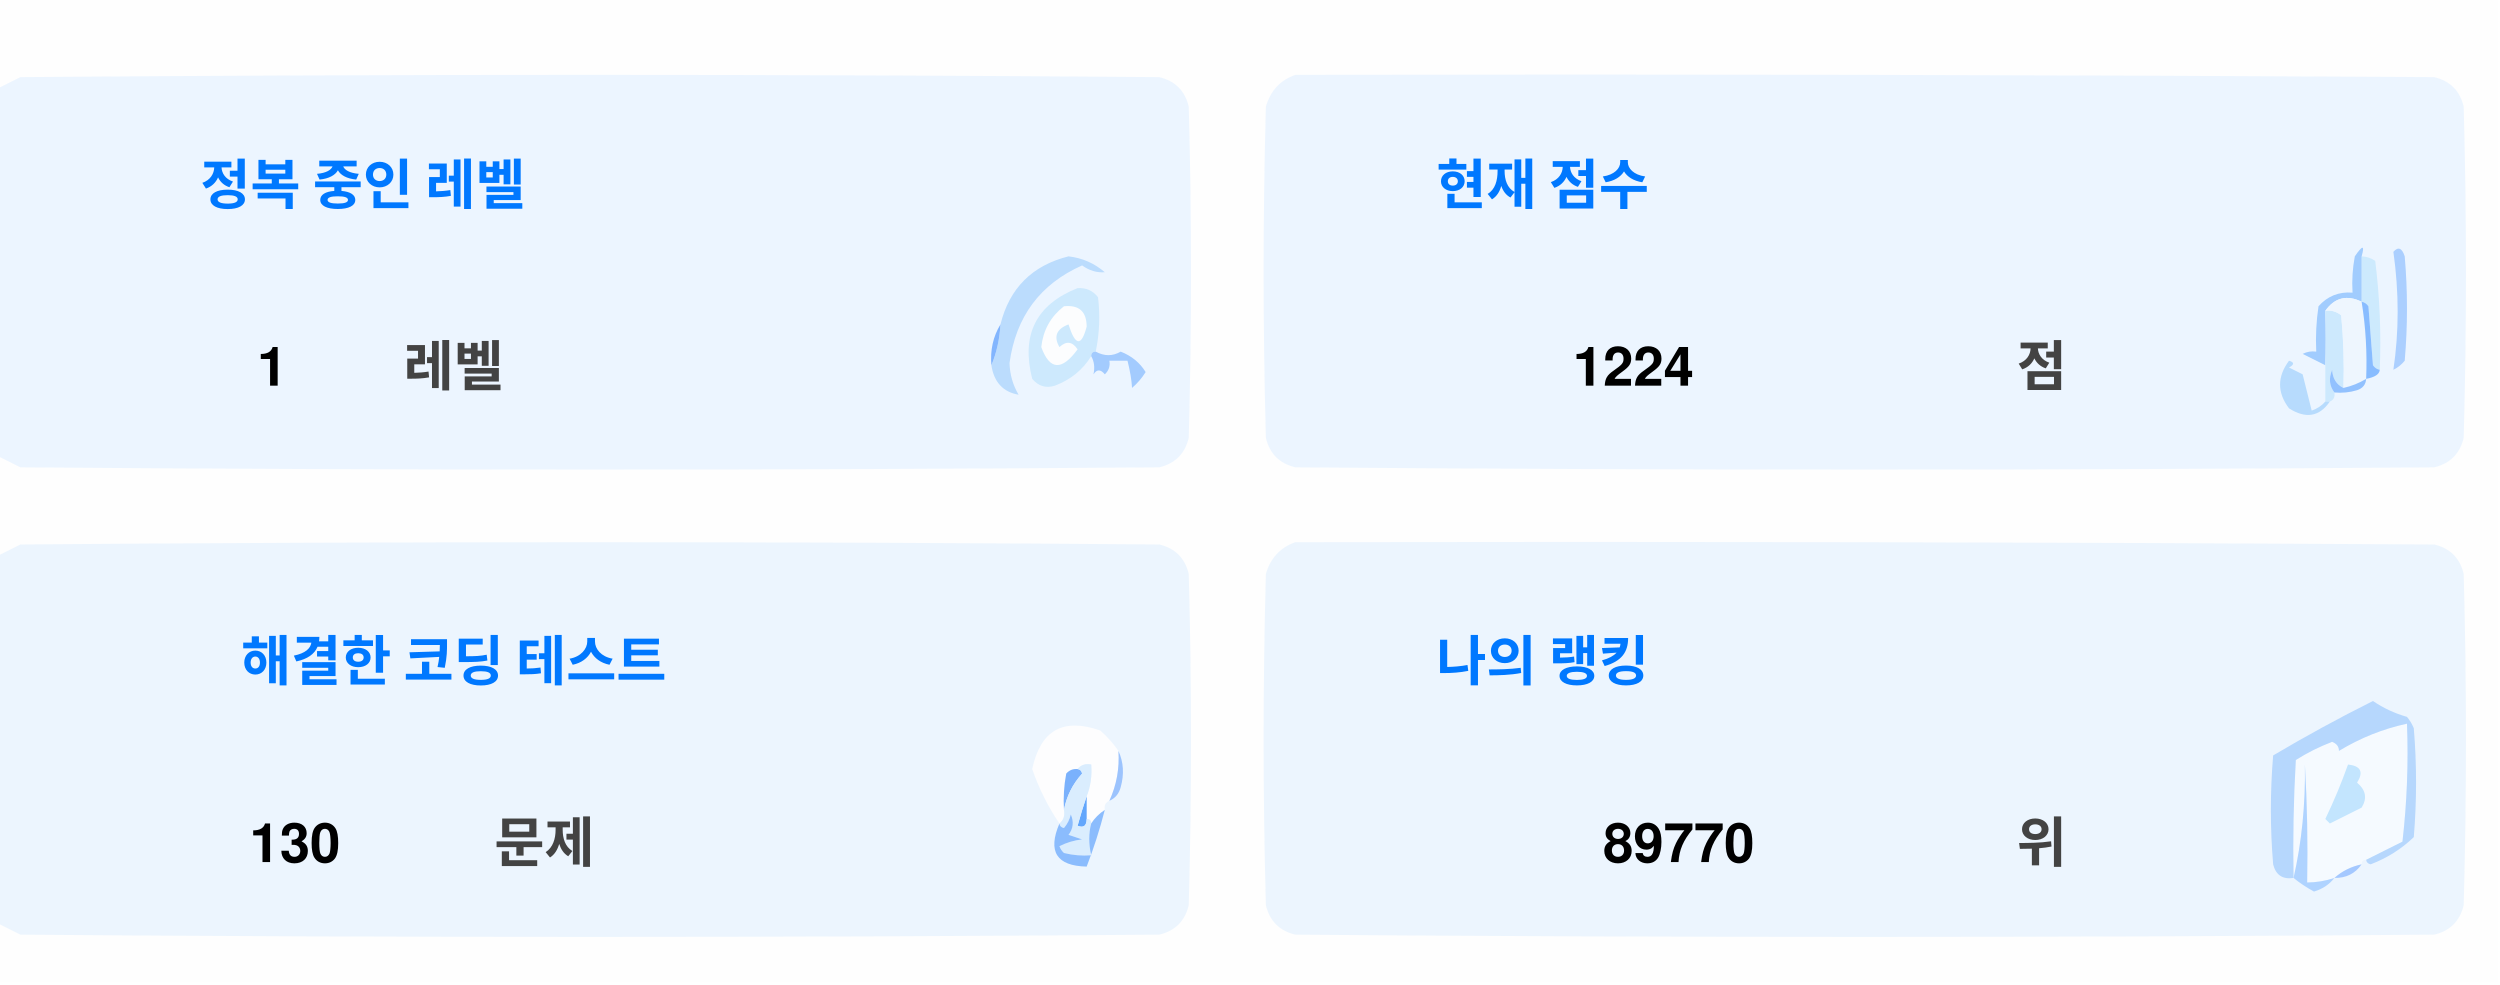
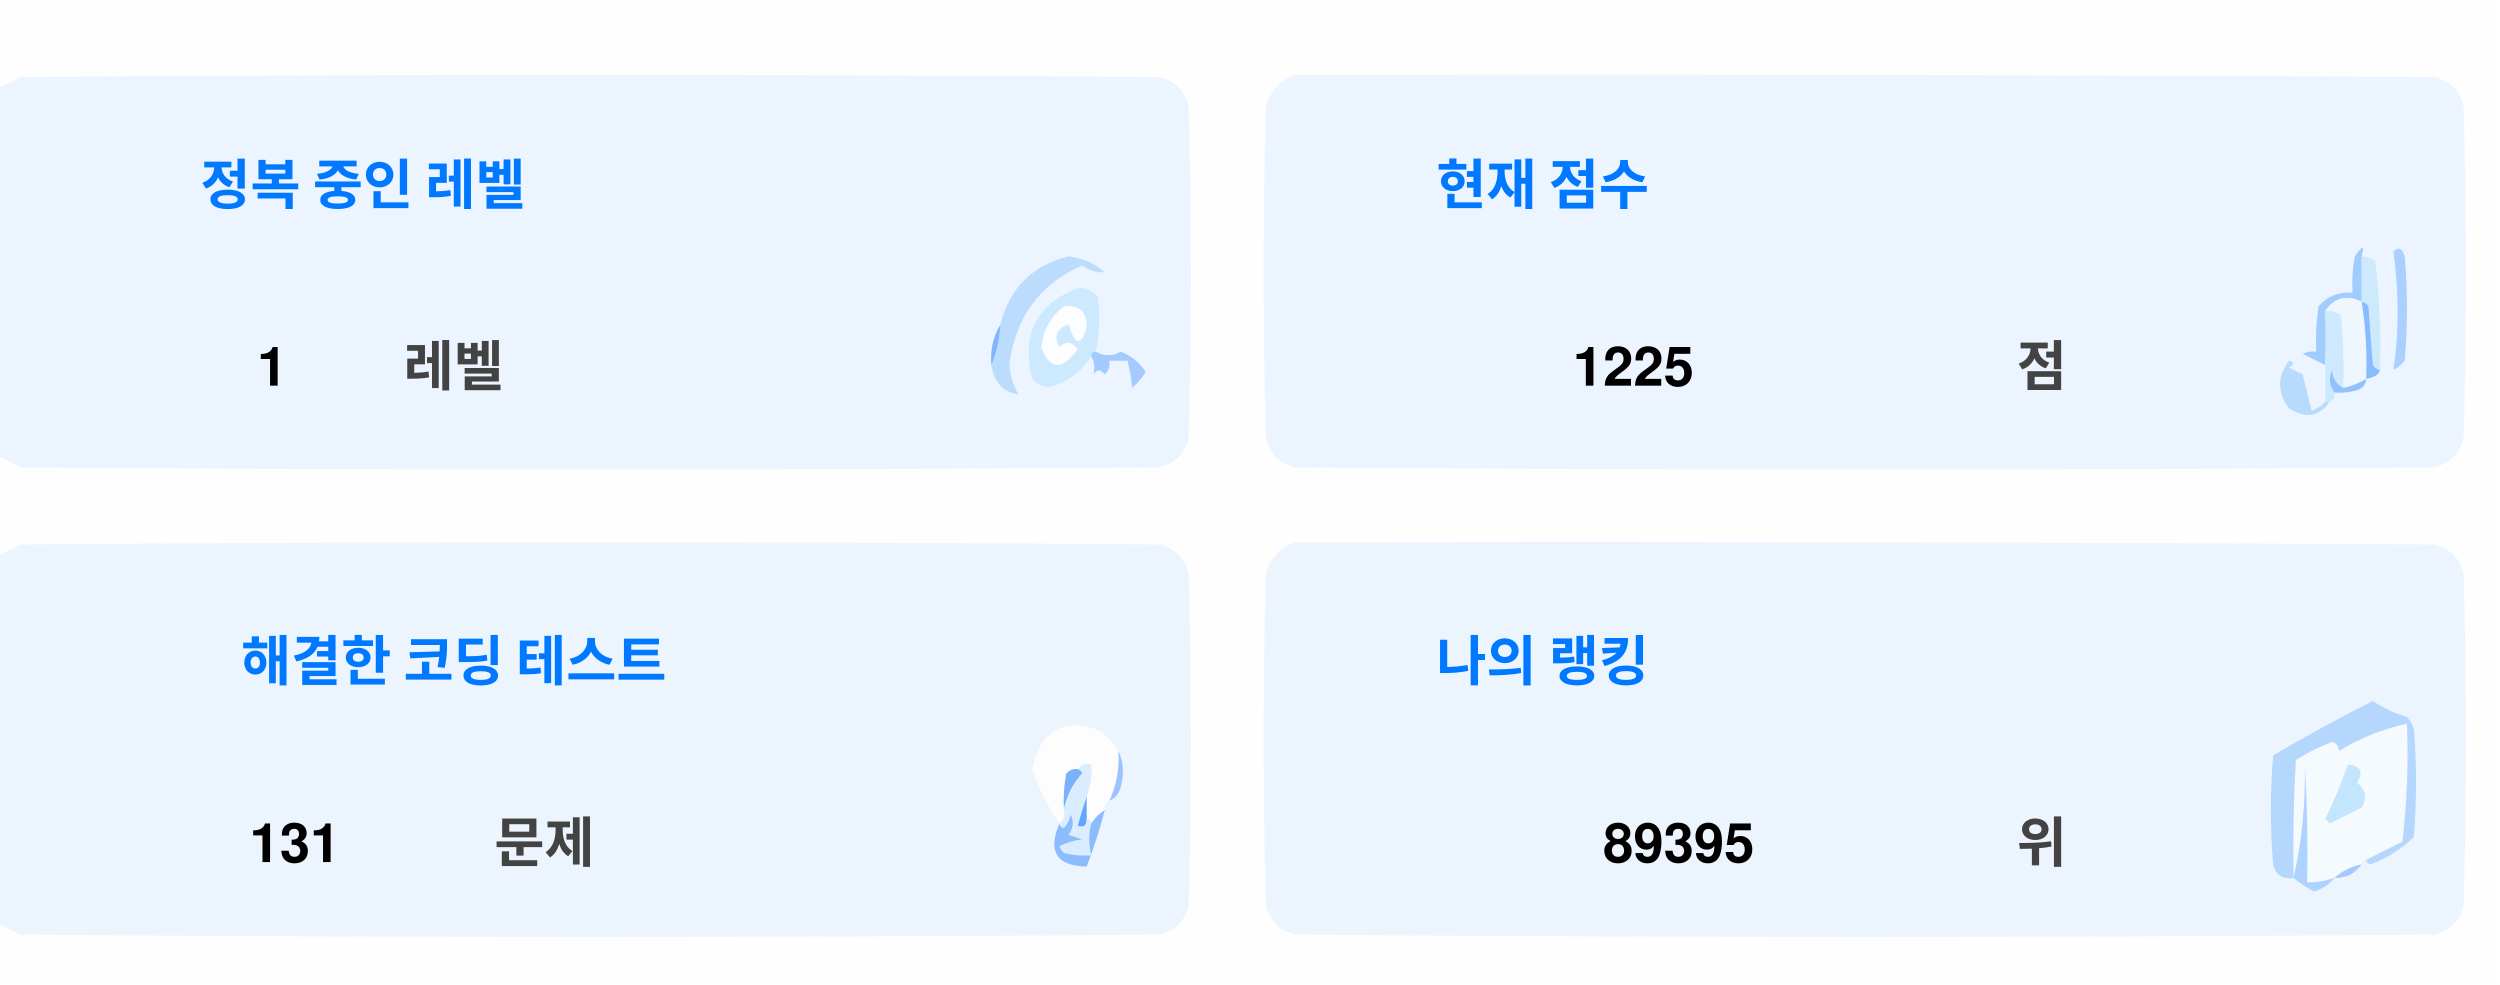
<svg xmlns="http://www.w3.org/2000/svg" version="1.1" width="551px" height="217px" style="shape-rendering:geometricPrecision; text-rendering:geometricPrecision; image-rendering:optimizeQuality; fill-rule:evenodd; clip-rule:evenodd">
  <style>.title {fill: #434343;font-size: 1rem;line-height: 1.5rem;font-weight: bold;font-family: -apple-system, BlinkMacSystemFont, Segoe UI, Helvetica, Arial, sans-serif, Apple Color Emoji, Segoe UI Emoji;}.desc {fill: #434343;font-size: 2.5rem;font-weight: bold;line-height: 1.5rem;font-family: -apple-system, BlinkMacSystemFont, Segoe UI, Helvetica, Arial, sans-serif, Apple Color Emoji, Segoe UI Emoji;}.desc-2 {fill: #434343;font-size: 1rem;font-weight: bold;line-height: 1.5rem;font-family: -apple-system, BlinkMacSystemFont, Segoe UI, Helvetica, Arial, sans-serif, Apple Color Emoji, Segoe UI Emoji;}.text, .desc {animation: twinkling 4s ease-in-out infinite;}@keyframes twinkling {40% { opacity: 1; }50% { opacity: 0.5; }60% { opacity: 1; }70% { opacity: 0.5; }80% { opacity: 1; }}</style>
  <g>
    <path style="opacity:1" fill="#fefefe" d="M -0.5,-0.5 C 183.167,-0.5 366.833,-0.5 550.5,-0.5C 550.5,71.833 550.5,144.167 550.5,216.5C 366.833,216.5 183.167,216.5 -0.5,216.5C -0.5,212.167 -0.5,207.833 -0.5,203.5C 1.14,204.32 2.807,205.153 4.5,206C 88.167,206.667 171.833,206.667 255.5,206C 259,205.167 261.167,203 262,199.5C 262.667,175.167 262.667,150.833 262,126.5C 261.167,123 259,120.833 255.5,120C 171.833,119.333 88.167,119.333 4.5,120C 2.807,120.847 1.14,121.68 -0.5,122.5C -0.5,115.167 -0.5,107.833 -0.5,100.5C 1.14,101.32 2.807,102.153 4.5,103C 88.167,103.667 171.833,103.667 255.5,103C 259,102.167 261.167,100 262,96.5C 262.667,72.167 262.667,47.833 262,23.5C 261.167,20 259,17.833 255.5,17C 171.833,16.333 88.167,16.333 4.5,17C 2.807,17.847 1.14,18.68 -0.5,19.5C -0.5,12.833 -0.5,6.167 -0.5,-0.5 Z" />
  </g>
  <g>
    <path style="opacity:1" fill="#ecf5ff" d="M -0.5,100.5 C -0.5,73.5 -0.5,46.5 -0.5,19.5C 1.14,18.68 2.807,17.847 4.5,17C 88.167,16.333 171.833,16.333 255.5,17C 259,17.833 261.167,20 262,23.5C 262.667,47.833 262.667,72.167 262,96.5C 261.167,100 259,102.167 255.5,103C 171.833,103.667 88.167,103.667 4.5,103C 2.807,102.153 1.14,101.32 -0.5,100.5 Z" />
  </g>
  <g>
    <path style="opacity:1" fill="#ecf5ff" d="M 285.5,16.5 C 369.167,16.333 452.834,16.5 536.5,17C 540,17.833 542.167,20 543,23.5C 543.667,47.833 543.667,72.167 543,96.5C 542.167,100 540,102.167 536.5,103C 452.833,103.667 369.167,103.667 285.5,103C 282,102.167 279.833,100 279,96.5C 278.333,72.167 278.333,47.833 279,23.5C 280.018,19.985 282.185,17.652 285.5,16.5 Z" />
  </g>
  <g>
    <path style="opacity:1" fill="#cdeafd" d="M 520.5,56.5 C 521.583,56.539 522.583,56.873 523.5,57.5C 524.498,65.472 524.831,73.472 524.5,81.5C 523.883,81.389 523.383,81.056 523,80.5C 522.667,76.167 522.333,71.833 522,67.5C 521.617,66.944 521.117,66.611 520.5,66.5C 520.5,63.167 520.5,59.833 520.5,56.5 Z" />
  </g>
  <g>
    <path style="opacity:1" fill="#abcfff" d="M 527.5,55.5 C 528.566,54.308 529.399,54.641 530,56.5C 530.667,64.167 530.667,71.833 530,79.5C 529.311,80.357 528.478,81.023 527.5,81.5C 528.758,73.08 528.758,64.414 527.5,55.5 Z" />
  </g>
  <g>
    <path style="opacity:1" fill="#bbdcfd" d="M 218.5,80.5 C 219.657,77.727 220.324,74.727 220.5,71.5C 222.49,63.51 227.49,58.51 235.5,56.5C 238.528,56.847 241.194,58.014 243.5,60C 241.744,60.141 240.078,59.641 238.5,58.5C 229.247,62.607 223.914,69.773 222.5,80C 222.565,82.526 223.232,84.859 224.5,87C 221.07,86.397 219.07,84.231 218.5,80.5 Z" />
  </g>
  <g>
    <path style="opacity:1" fill="#cde9fd" d="M 241.5,77.5 C 240.833,77.5 240.5,77.833 240.5,78.5C 238.628,81.529 235.961,83.695 232.5,85C 230.536,85.624 228.869,85.124 227.5,83.5C 225.021,73.791 228.354,67.124 237.5,63.5C 239.374,63.39 240.874,64.056 242,65.5C 242.497,69.524 242.331,73.524 241.5,77.5 Z" />
  </g>
  <g>
    <path style="opacity:1" fill="#fcfdfe" d="M 234.5,67.5 C 237.826,67.162 239.493,68.662 239.5,72C 238.334,76.434 237,76.267 235.5,71.5C 232.832,72.515 232.166,74.182 233.5,76.5C 235.017,75.089 236.351,75.256 237.5,77C 234.006,81.771 231.34,81.605 229.5,76.5C 229.904,72.771 231.571,69.771 234.5,67.5 Z" />
  </g>
  <g>
    <path style="opacity:1" fill="#a1ccfe" d="M 520.5,56.5 C 520.5,59.833 520.5,63.167 520.5,66.5C 517.238,64.922 514.572,65.589 512.5,68.5C 512.617,72.81 512.617,76.81 512.5,80.5C 510.86,79.68 509.193,78.847 507.5,78C 508.448,77.517 509.448,77.35 510.5,77.5C 510.335,74.15 510.502,70.817 511,67.5C 512.995,65.253 515.495,64.253 518.5,64.5C 518.336,61.813 518.503,59.146 519,56.5C 520.731,53.969 521.231,53.969 520.5,56.5 Z" />
  </g>
  <g>
    <path style="opacity:1" fill="#cde9fd" d="M 512.5,68.5 C 513.822,68.33 514.989,68.663 516,69.5C 516.499,74.823 516.666,80.156 516.5,85.5C 514.955,84.77 514.122,83.437 514,81.5C 513.22,83.387 513.387,85.054 514.5,86.5C 514.672,87.492 514.338,88.158 513.5,88.5C 513.167,88.5 512.833,88.5 512.5,88.5C 512.5,85.833 512.5,83.167 512.5,80.5C 512.617,76.81 512.617,72.81 512.5,68.5 Z" />
  </g>
  <g>
    <path style="opacity:1" fill="#eef6fe" d="M 520.5,66.5 C 521.407,72.106 521.74,77.773 521.5,83.5C 519.95,84.441 518.284,85.108 516.5,85.5C 516.666,80.156 516.499,74.823 516,69.5C 514.989,68.663 513.822,68.33 512.5,68.5C 514.572,65.589 517.238,64.922 520.5,66.5 Z" />
  </g>
  <g>
    <path style="opacity:1" fill="#88bcff" d="M 520.5,66.5 C 521.117,66.611 521.617,66.944 522,67.5C 522.333,71.833 522.667,76.167 523,80.5C 523.383,81.056 523.883,81.389 524.5,81.5C 524.445,82.469 523.445,83.136 521.5,83.5C 521.74,77.773 521.407,72.106 520.5,66.5 Z" />
  </g>
  <g>
    <path style="opacity:1" fill="#82b5fe" d="M 220.5,71.5 C 220.324,74.727 219.657,77.727 218.5,80.5C 218.215,77.171 218.882,74.171 220.5,71.5 Z" />
  </g>
  <g>
    <path style="opacity:1" fill="#a3cbfe" d="M 240.5,78.5 C 240.5,77.833 240.833,77.5 241.5,77.5C 243.391,78.536 245.224,78.536 247,77.5C 249.391,78.429 251.225,79.929 252.5,82C 251.681,83.319 250.681,84.486 249.5,85.5C 249.409,83.777 249.075,81.777 248.5,79.5C 247.167,79.5 245.833,79.5 244.5,79.5C 244.719,80.675 244.386,81.675 243.5,82.5C 242.575,81.359 241.741,81.359 241,82.5C 241.331,80.981 241.164,79.648 240.5,78.5 Z" />
  </g>
  <g>
    <path style="opacity:1" fill="#b7dbfd" d="M 512.5,88.5 C 512.833,88.5 513.167,88.5 513.5,88.5C 511.199,91.857 508.199,92.357 504.5,90C 501.872,86.535 501.872,83.035 504.5,79.5C 505.696,79.846 505.696,80.346 504.5,81C 505.5,81.5 506.5,82 507.5,82.5C 508.167,85.167 508.833,87.833 509.5,90.5C 510.739,90.058 511.739,89.391 512.5,88.5 Z" />
  </g>
  <g>
    <path style="opacity:1" fill="#92c1fe" d="M 516.5,85.5 C 518.284,85.108 519.95,84.441 521.5,83.5C 521.423,84.75 520.756,85.583 519.5,86C 517.866,86.493 516.199,86.66 514.5,86.5C 513.387,85.054 513.22,83.387 514,81.5C 514.122,83.437 514.955,84.77 516.5,85.5 Z" />
  </g>
  <g>
    <path style="opacity:1" fill="#ecf5fe" d="M -0.5,203.5 C -0.5,176.5 -0.5,149.5 -0.5,122.5C 1.14,121.68 2.807,120.847 4.5,120C 88.167,119.333 171.833,119.333 255.5,120C 259,120.833 261.167,123 262,126.5C 262.667,150.833 262.667,175.167 262,199.5C 261.167,203 259,205.167 255.5,206C 171.833,206.667 88.167,206.667 4.5,206C 2.807,205.153 1.14,204.32 -0.5,203.5 Z" />
  </g>
  <g>
    <path style="opacity:1" fill="#ecf5fe" d="M 285.5,119.5 C 369.167,119.333 452.834,119.5 536.5,120C 540,120.833 542.167,123 543,126.5C 543.667,150.833 543.667,175.167 543,199.5C 542.167,203 540,205.167 536.5,206C 452.833,206.667 369.167,206.667 285.5,206C 282,205.167 279.833,203 279,199.5C 278.333,175.167 278.333,150.833 279,126.5C 280.018,122.985 282.185,120.652 285.5,119.5 Z" />
  </g>
  <g>
    <path style="opacity:1" fill="#fdfdfe" d="M 246.5,165.5 C 246.758,169.367 246.092,173.034 244.5,176.5C 243.662,176.842 243.328,177.508 243.5,178.5C 242.272,179.306 241.272,180.306 240.5,181.5C 240.5,180.833 240.167,180.5 239.5,180.5C 239.5,178.833 239.5,177.167 239.5,175.5C 240.369,173.283 240.702,170.95 240.5,168.5C 239.209,168.263 238.209,168.596 237.5,169.5C 236.504,169.414 235.671,169.748 235,170.5C 234.503,173.146 234.336,175.813 234.5,178.5C 234.737,179.791 234.404,180.791 233.5,181.5C 230.986,177.806 228.986,173.806 227.5,169.5C 229.309,160.957 234.309,158.124 242.5,161C 244.07,162.397 245.404,163.897 246.5,165.5 Z" />
  </g>
  <g>
    <path style="opacity:1" fill="#f5faff" d="M 521.5,189.5 C 520.833,189.5 520.5,189.833 520.5,190.5C 518.181,190.992 516.181,191.992 514.5,193.5C 512.565,194.15 510.565,194.483 508.5,194.5C 508.666,185.827 508.5,177.16 508,168.5C 508.141,177.227 507.308,185.56 505.5,193.5C 505.334,184.827 505.5,176.16 506,167.5C 508.527,165.903 511.194,164.57 514,163.5C 515.011,163.892 515.511,164.559 515.5,165.5C 520.21,162.641 525.21,160.641 530.5,159.5C 530.831,168.192 530.498,176.859 529.5,185.5C 526.807,186.847 524.14,188.18 521.5,189.5 Z" />
  </g>
  <g>
    <path style="opacity:1" fill="#b6d7fd" d="M 521.5,189.5 C 524.14,188.18 526.807,186.847 529.5,185.5C 530.498,176.859 530.831,168.192 530.5,159.5C 525.21,160.641 520.21,162.641 515.5,165.5C 515.511,164.559 515.011,163.892 514,163.5C 511.194,164.57 508.527,165.903 506,167.5C 505.5,176.16 505.334,184.827 505.5,193.5C 503.089,193.863 501.589,192.863 501,190.5C 500.333,182.5 500.333,174.5 501,166.5C 508.173,162.246 515.507,158.246 523,154.5C 525.304,156.068 527.804,157.235 530.5,158C 531.126,158.75 531.626,159.584 532,160.5C 532.667,168.5 532.667,176.5 532,184.5C 529.292,187.111 526.125,189.111 522.5,190.5C 521.893,190.376 521.56,190.043 521.5,189.5 Z" />
  </g>
  <g>
    <path style="opacity:1" fill="#c3e5fe" d="M 517.5,168.5 C 520.317,168.801 520.984,170.134 519.5,172.5C 521.439,174.122 521.772,175.956 520.5,178C 518.167,179.167 515.833,180.333 513.5,181.5C 513.167,181.167 512.833,180.833 512.5,180.5C 514.414,176.515 516.081,172.515 517.5,168.5 Z" />
  </g>
  <g>
    <path style="opacity:1" fill="#7ab1fc" d="M 237.5,169.5 C 238.043,169.56 238.376,169.893 238.5,170.5C 236.395,172.836 235.062,175.503 234.5,178.5C 234.336,175.813 234.503,173.146 235,170.5C 235.671,169.748 236.504,169.414 237.5,169.5 Z" />
  </g>
  <g>
    <path style="opacity:1" fill="#afd3ff" d="M 514.5,193.5 C 513.378,194.947 511.878,195.947 510,196.5C 508.348,195.601 506.848,194.601 505.5,193.5C 507.308,185.56 508.141,177.227 508,168.5C 508.5,177.16 508.666,185.827 508.5,194.5C 510.565,194.483 512.565,194.15 514.5,193.5 Z" />
  </g>
  <g>
    <path style="opacity:1" fill="#9cc3fd" d="M 246.5,165.5 C 247.634,167.966 247.801,170.633 247,173.5C 246.623,174.942 245.79,175.942 244.5,176.5C 246.092,173.034 246.758,169.367 246.5,165.5 Z" />
  </g>
  <g>
    <path style="opacity:1" fill="#62a6fc" d="M 239.5,175.5 C 239.5,177.167 239.5,178.833 239.5,180.5C 239.483,182.028 238.816,182.528 237.5,182C 238.117,179.723 238.784,177.556 239.5,175.5 Z" />
  </g>
  <g>
    <path style="opacity:1" fill="#daedfe" d="M 237.5,169.5 C 238.209,168.596 239.209,168.263 240.5,168.5C 240.702,170.95 240.369,173.283 239.5,175.5C 238.784,177.556 238.117,179.723 237.5,182C 238.816,182.528 239.483,182.028 239.5,180.5C 240.167,180.5 240.5,180.833 240.5,181.5C 239.918,183.669 239.918,186.002 240.5,188.5C 238.473,188.662 236.473,188.495 234.5,188C 234.043,187.586 233.709,187.086 233.5,186.5C 235.078,185.702 236.744,185.202 238.5,185C 237.5,184.667 236.5,184.333 235.5,184C 236.554,182.612 236.72,181.112 236,179.5C 235.751,180.624 235.251,181.624 234.5,182.5C 233.893,182.376 233.56,182.043 233.5,181.5C 234.404,180.791 234.737,179.791 234.5,178.5C 235.062,175.503 236.395,172.836 238.5,170.5C 238.376,169.893 238.043,169.56 237.5,169.5 Z" />
  </g>
  <g>
    <path style="opacity:1" fill="#8bbcfd" d="M 243.5,178.5 C 242.395,182.803 241.062,186.969 239.5,191C 232.857,190.847 230.857,187.68 233.5,181.5C 233.56,182.043 233.893,182.376 234.5,182.5C 235.251,181.624 235.751,180.624 236,179.5C 236.72,181.112 236.554,182.612 235.5,184C 236.5,184.333 237.5,184.667 238.5,185C 236.744,185.202 235.078,185.702 233.5,186.5C 233.709,187.086 234.043,187.586 234.5,188C 236.473,188.495 238.473,188.662 240.5,188.5C 239.918,186.002 239.918,183.669 240.5,181.5C 241.272,180.306 242.272,179.306 243.5,178.5 Z" />
  </g>
  <g>
    <path style="opacity:1" fill="#a4c8ff" d="M 520.5,190.5 C 519.089,192.539 517.089,193.539 514.5,193.5C 516.181,191.992 518.181,190.992 520.5,190.5 Z" />
  </g>
  <text text-anchor="middle" x="80" y="45" class="title" style="fill:#0078ff;" stroke="#none" stroke-width="1">정복 중인 레벨</text>
  <text text-anchor="middle" x="60" y="85" class="desc" style="fill:#000000;" stroke="#none" stroke-width="1">1</text>
  <text text-anchor="middle" x="100" y="85" class="desc-2" style="fill:#434343;" stroke="#none" stroke-width="1">레벨</text>
  <text text-anchor="middle" x="340" y="45" class="title" style="fill:#0078ff;" stroke="#none" stroke-width="1">현재 점수</text>
-   <text text-anchor="middle" x="360" y="85" class="desc" style="fill:#000000;" stroke="#none" stroke-width="1">1224</text>
+   <text text-anchor="middle" x="360" y="85" class="desc" style="fill:#000000;" stroke="#none" stroke-width="1">1225</text>
  <text text-anchor="middle" x="450" y="85" class="desc-2" style="fill:#434343;" stroke="#none" stroke-width="1">점</text>
  <text text-anchor="middle" x="100" y="150" class="title" style="fill:#0078ff;" stroke="#none" stroke-width="1">해결한 코딩 테스트</text>
-   <text text-anchor="middle" x="65" y="190" class="desc" style="fill:#000000;" stroke="#none" stroke-width="1">130</text>
+   <text text-anchor="middle" x="65" y="190" class="desc" style="fill:#000000;" stroke="#none" stroke-width="1">131</text>
  <text text-anchor="middle" x="120" y="190" class="desc-2" style="fill:#434343;" stroke="#none" stroke-width="1">문제</text>
  <text text-anchor="middle" x="340" y="150" class="title" style="fill:#0078ff;" stroke="#none" stroke-width="1">나의 랭킹</text>
-   <text text-anchor="middle" x="370" y="190" class="desc" style="fill:#000000;" stroke="#none" stroke-width="1">89770</text>
+   <text text-anchor="middle" x="370" y="190" class="desc" style="fill:#000000;" stroke="#none" stroke-width="1">89395</text>
  <text text-anchor="middle" x="450" y="190" class="desc-2" style="fill:#434343;" stroke="#none" stroke-width="1">위</text>
</svg>
